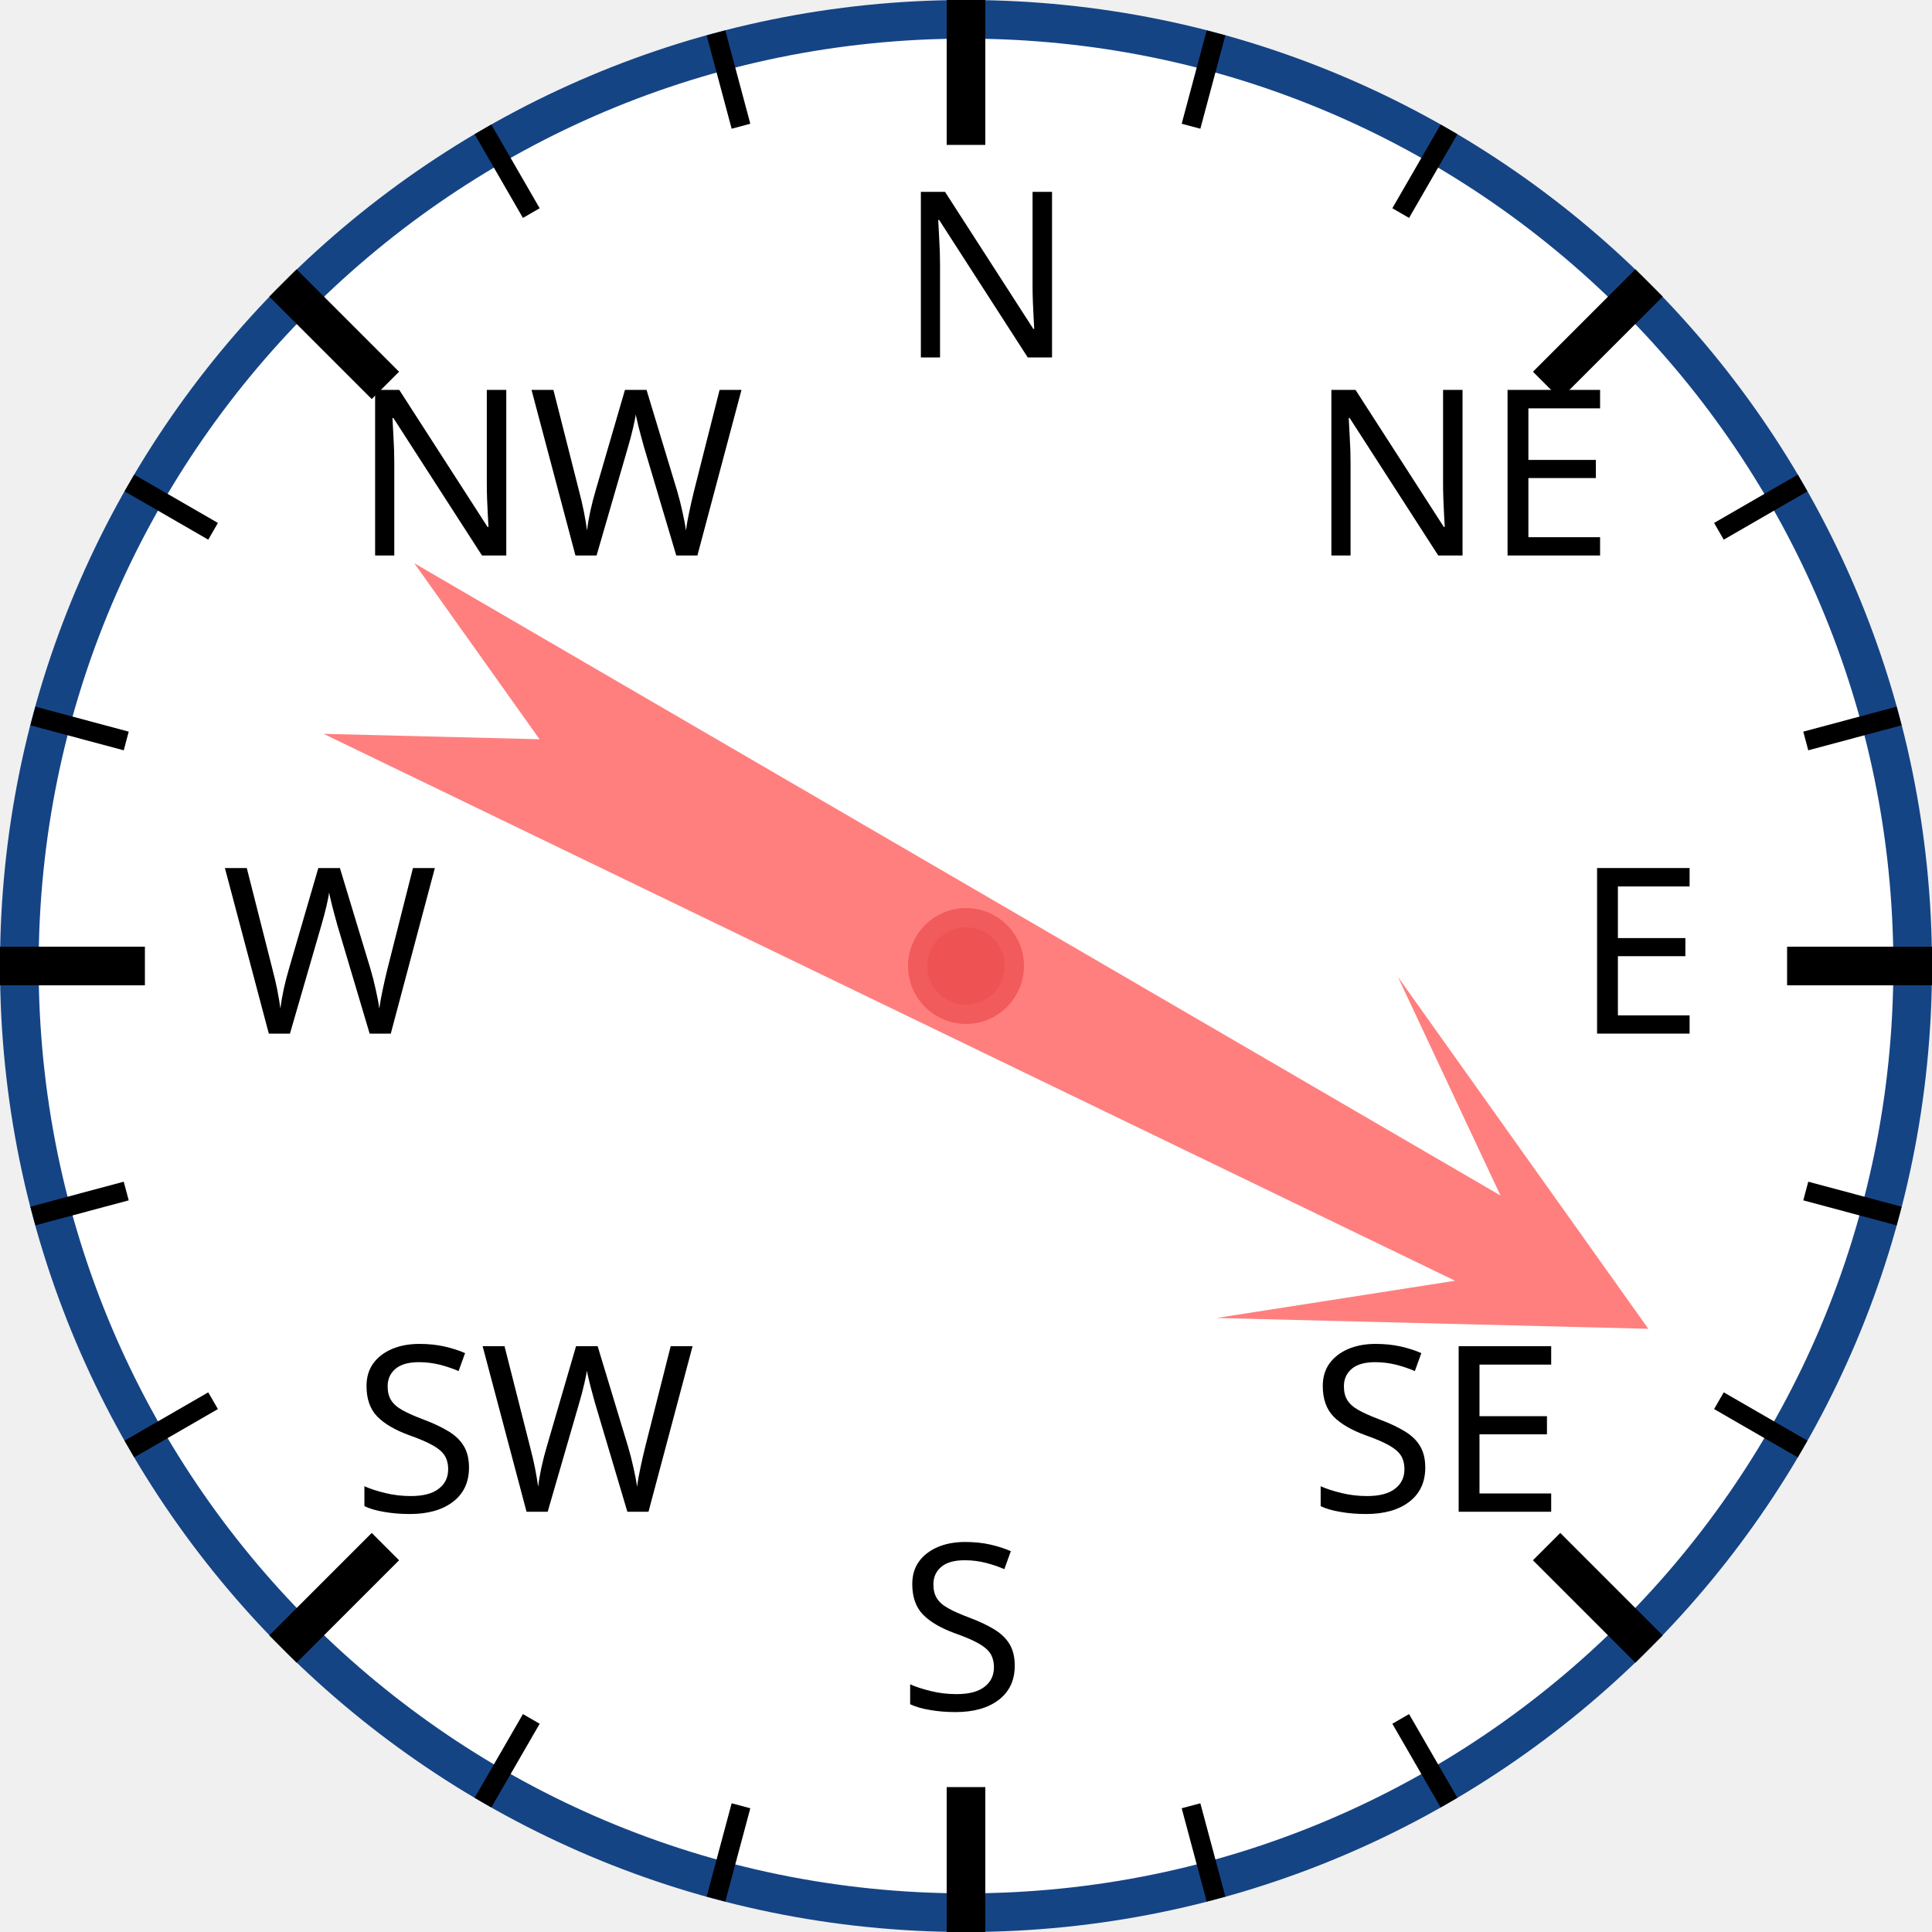
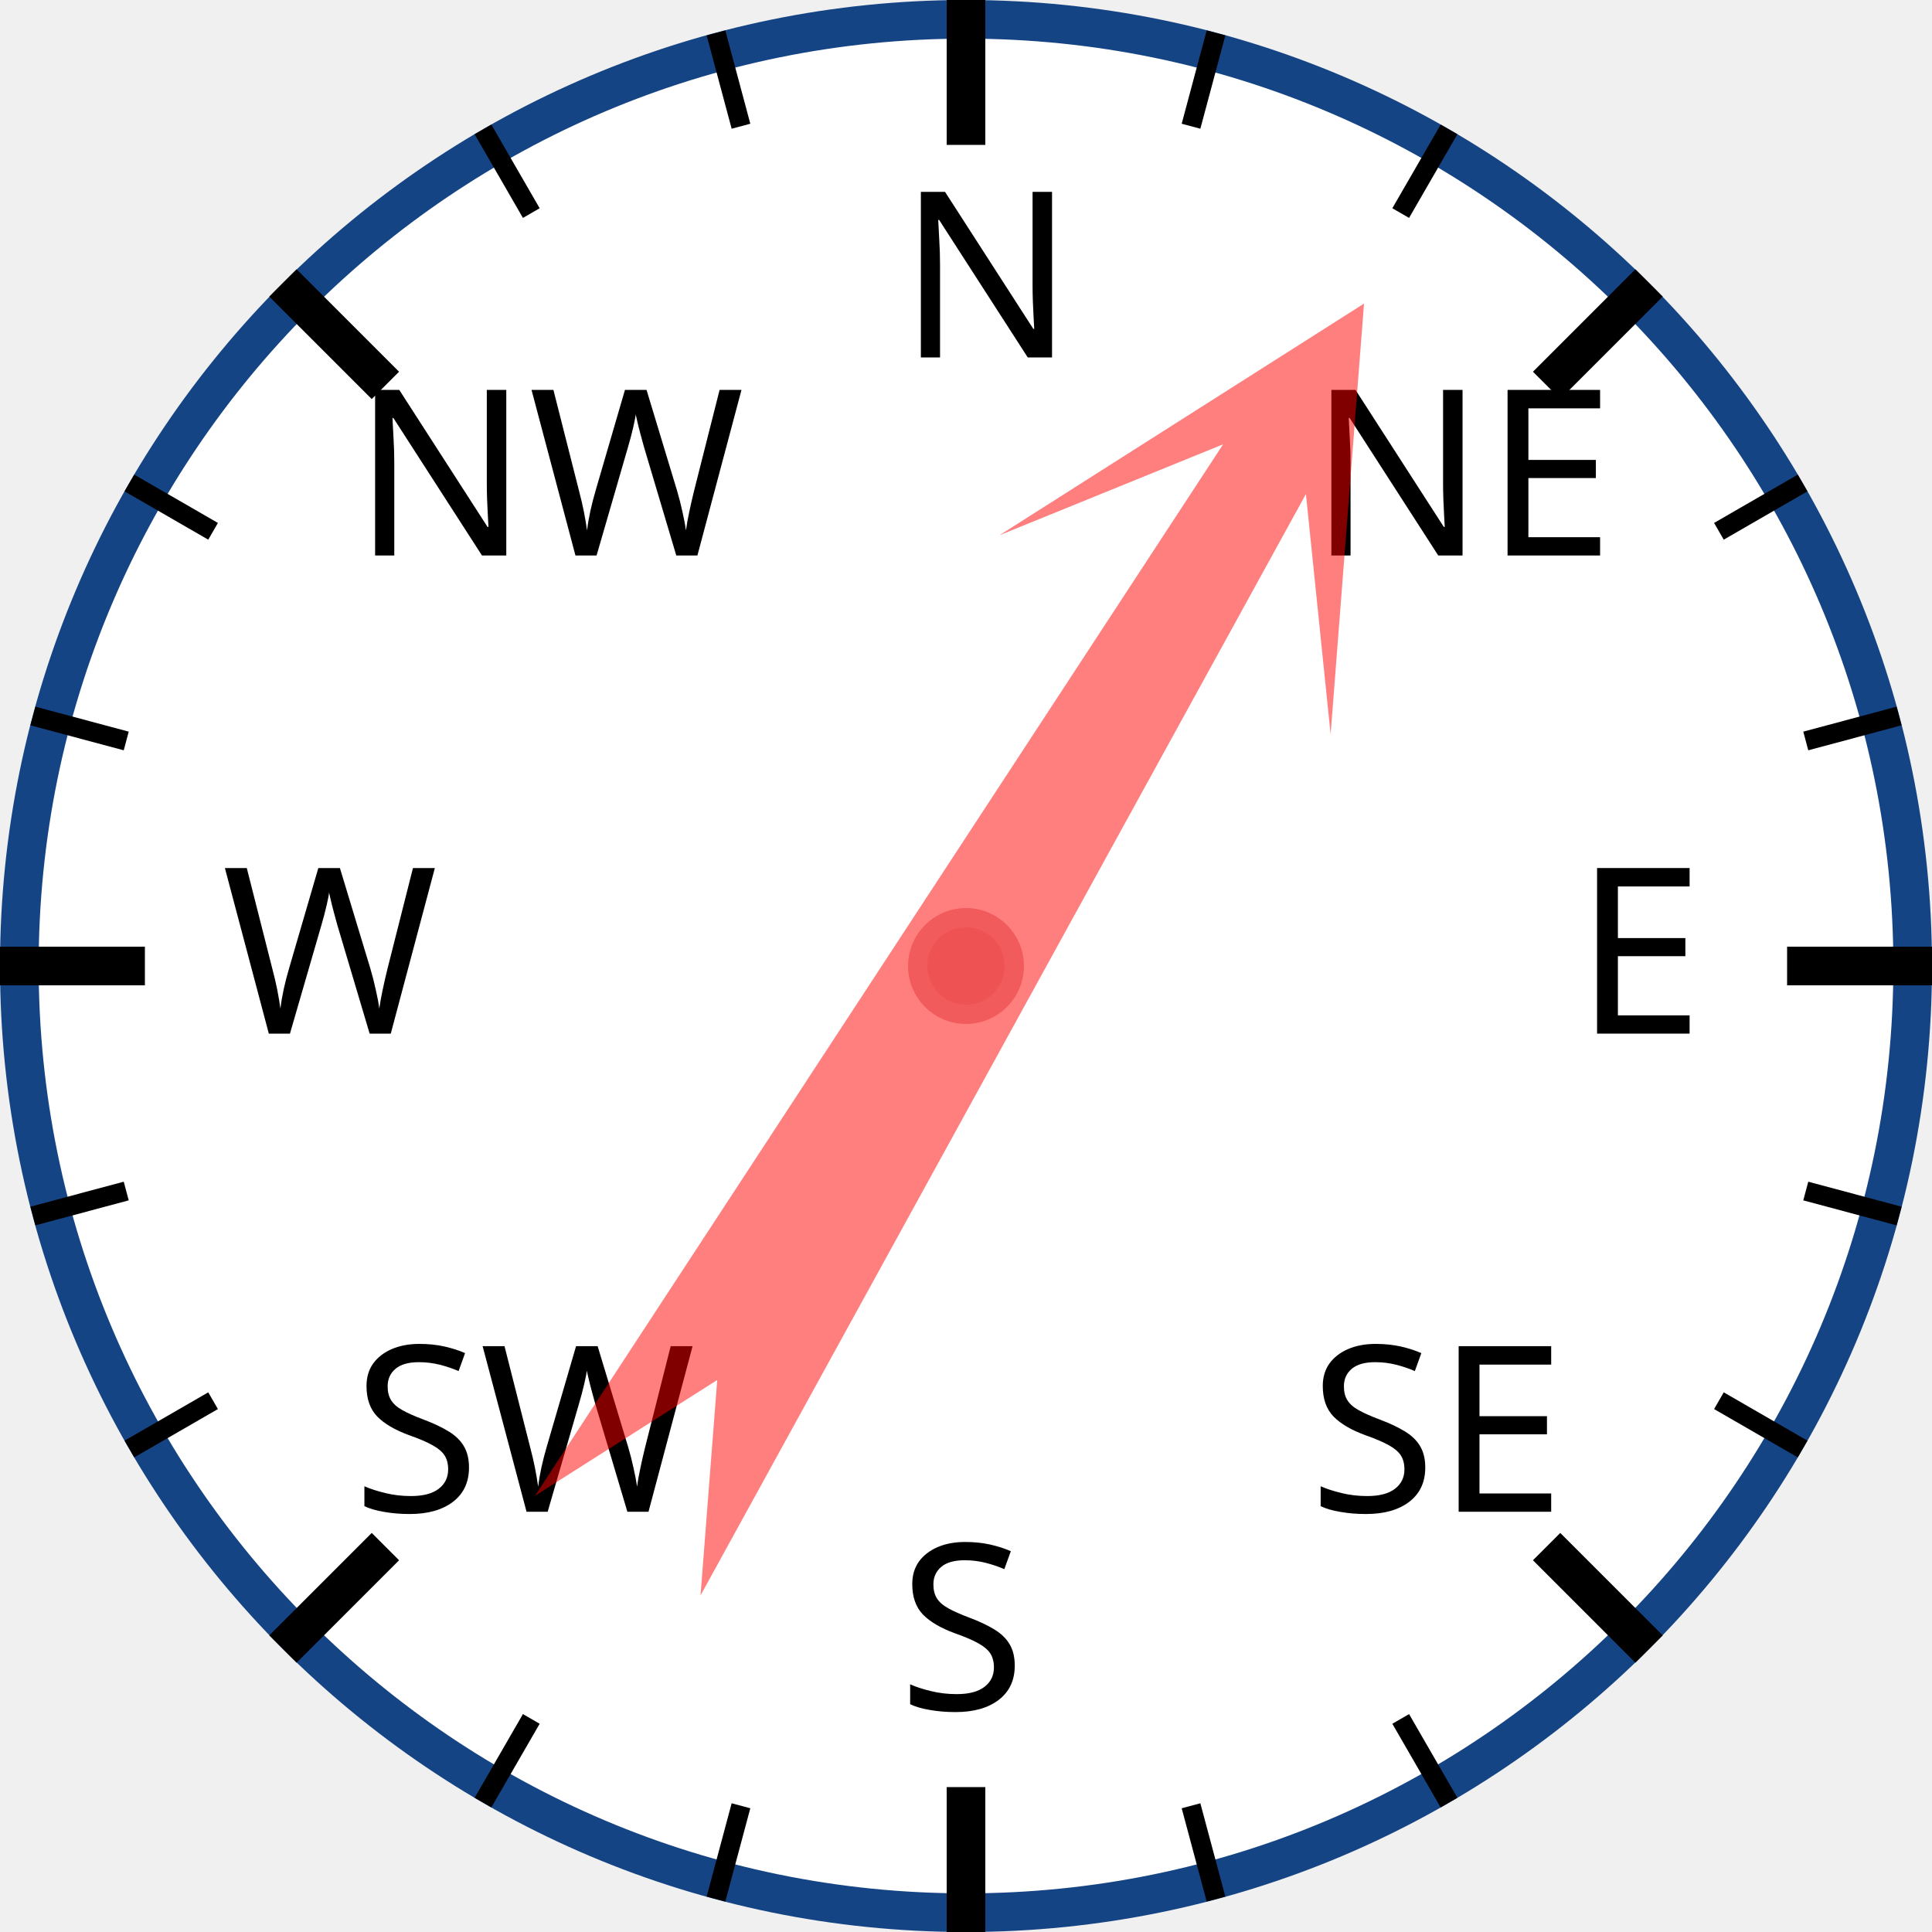
<svg xmlns="http://www.w3.org/2000/svg" width="120px" height="120px" viewBox="0 0 200 200">
  <circle cx="100" cy="100" r="98" style="fill: white; stroke: #154485; stroke-width: 4;" />
  <text x="93.0" y="37.0" style="font-family: sans-serif; font-size: 18pt;">N</text>
  <line x1="100.0" y1="0.0" x2="100.0" y2="15.0" style="stroke: black; stroke-width: 4;" />
  <line x1="74.118" y1="3.407" x2="76.706" y2="13.067" style="stroke: black; stroke-width: 2;" />
  <line x1="50" y1="13.397" x2="55" y2="22.058" style="stroke: black; stroke-width: 2;" />
  <text x="36.503" y="57.503" style="font-family: sans-serif; font-size: 18pt;">NW</text>
  <line x1="29.289" y1="29.289" x2="39.896" y2="39.896" style="stroke: black; stroke-width: 4;" />
  <line x1="13.397" y1="50" x2="22.058" y2="55" style="stroke: black; stroke-width: 2;" />
  <line x1="3.407" y1="74.118" x2="13.067" y2="76.706" style="stroke: black; stroke-width: 2;" />
  <text x="23.0" y="107.0" style="font-family: sans-serif; font-size: 18pt;">W</text>
  <line x1="0.0" y1="100.0" x2="15.0" y2="100.0" style="stroke: black; stroke-width: 4;" />
  <line x1="3.407" y1="125.882" x2="13.067" y2="123.294" style="stroke: black; stroke-width: 2;" />
  <line x1="13.397" y1="150" x2="22.058" y2="145" style="stroke: black; stroke-width: 2;" />
  <text x="36.503" y="156.497" style="font-family: sans-serif; font-size: 18pt;">SW</text>
  <line x1="29.289" y1="170.711" x2="39.896" y2="160.104" style="stroke: black; stroke-width: 4;" />
  <line x1="50" y1="186.603" x2="55" y2="177.942" style="stroke: black; stroke-width: 2;" />
  <line x1="74.118" y1="196.593" x2="76.706" y2="186.933" style="stroke: black; stroke-width: 2;" />
  <text x="93" y="177.0" style="font-family: sans-serif; font-size: 18pt;">S</text>
  <line x1="100" y1="200.0" x2="100" y2="185.0" style="stroke: black; stroke-width: 4;" />
  <line x1="125.882" y1="196.593" x2="123.294" y2="186.933" style="stroke: black; stroke-width: 2;" />
  <line x1="150.0" y1="186.603" x2="145.0" y2="177.942" style="stroke: black; stroke-width: 2;" />
  <text x="135.497" y="156.497" style="font-family: sans-serif; font-size: 18pt;">SE</text>
  <line x1="170.711" y1="170.711" x2="160.104" y2="160.104" style="stroke: black; stroke-width: 4;" />
  <line x1="186.603" y1="150" x2="177.942" y2="145" style="stroke: black; stroke-width: 2;" />
  <line x1="196.593" y1="125.882" x2="186.933" y2="123.294" style="stroke: black; stroke-width: 2;" />
  <text x="163.0" y="107" style="font-family: sans-serif; font-size: 18pt;">E</text>
  <line x1="200.0" y1="100" x2="185.0" y2="100" style="stroke: black; stroke-width: 4;" />
  <line x1="196.593" y1="74.118" x2="186.933" y2="76.706" style="stroke: black; stroke-width: 2;" />
  <line x1="186.603" y1="50" x2="177.942" y2="55" style="stroke: black; stroke-width: 2;" />
  <text x="135.497" y="57.503" style="font-family: sans-serif; font-size: 18pt;">NE</text>
  <line x1="170.711" y1="29.289" x2="160.104" y2="39.896" style="stroke: black; stroke-width: 4;" />
  <line x1="150" y1="13.397" x2="145" y2="22.058" style="stroke: black; stroke-width: 2;" />
  <line x1="125.882" y1="3.407" x2="123.294" y2="13.067" style="stroke: black; stroke-width: 2;" />
-   <polygon points="100 20 120 60 105 40 110 170 100 150 90 170 95 40 80 60" style="fill: red; fill-opacity: 0.5;" transform="rotate(118,100,100)" />
+   <polygon points="100 20 120 60 105 40 110 170 100 150 90 170 95 40 80 60" style="fill: red; fill-opacity: 0.5;" transform="rotate(31,100,100)" />
  <circle cx="100" cy="100" r="5" style="fill: #EE5252; stroke: #F25B5B; stroke-width: 2;" />
</svg>
